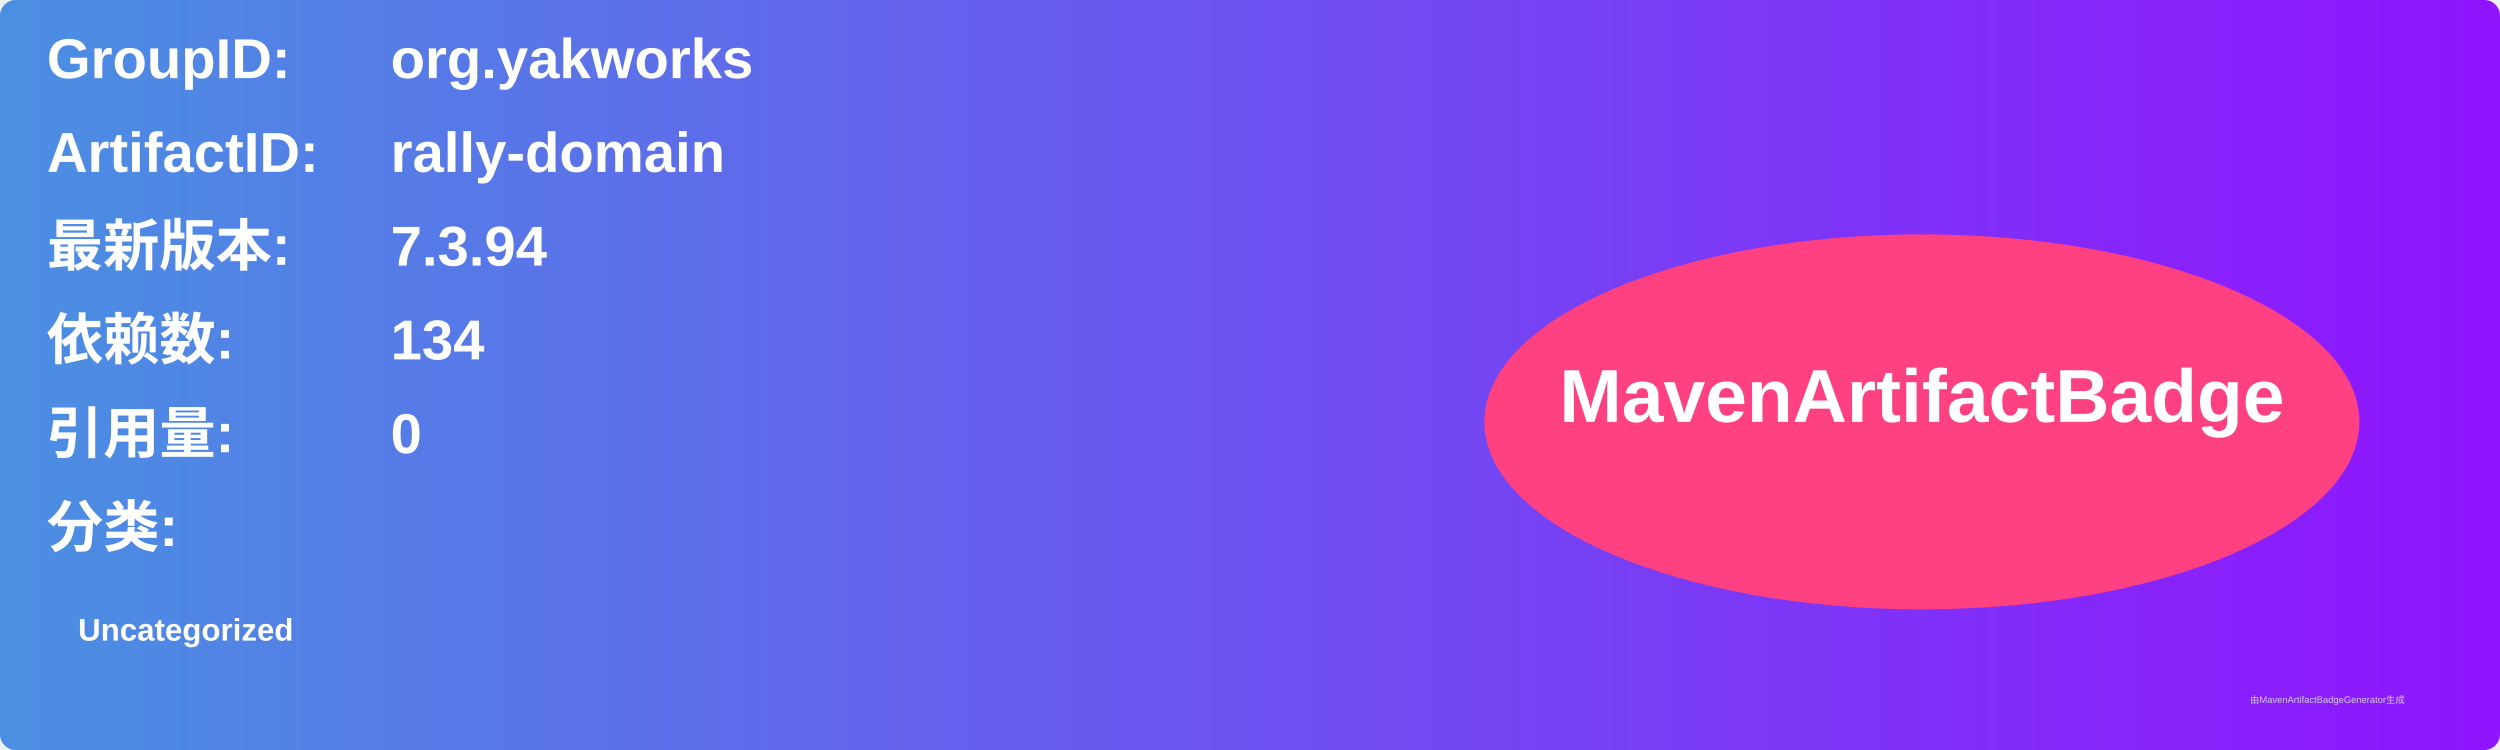
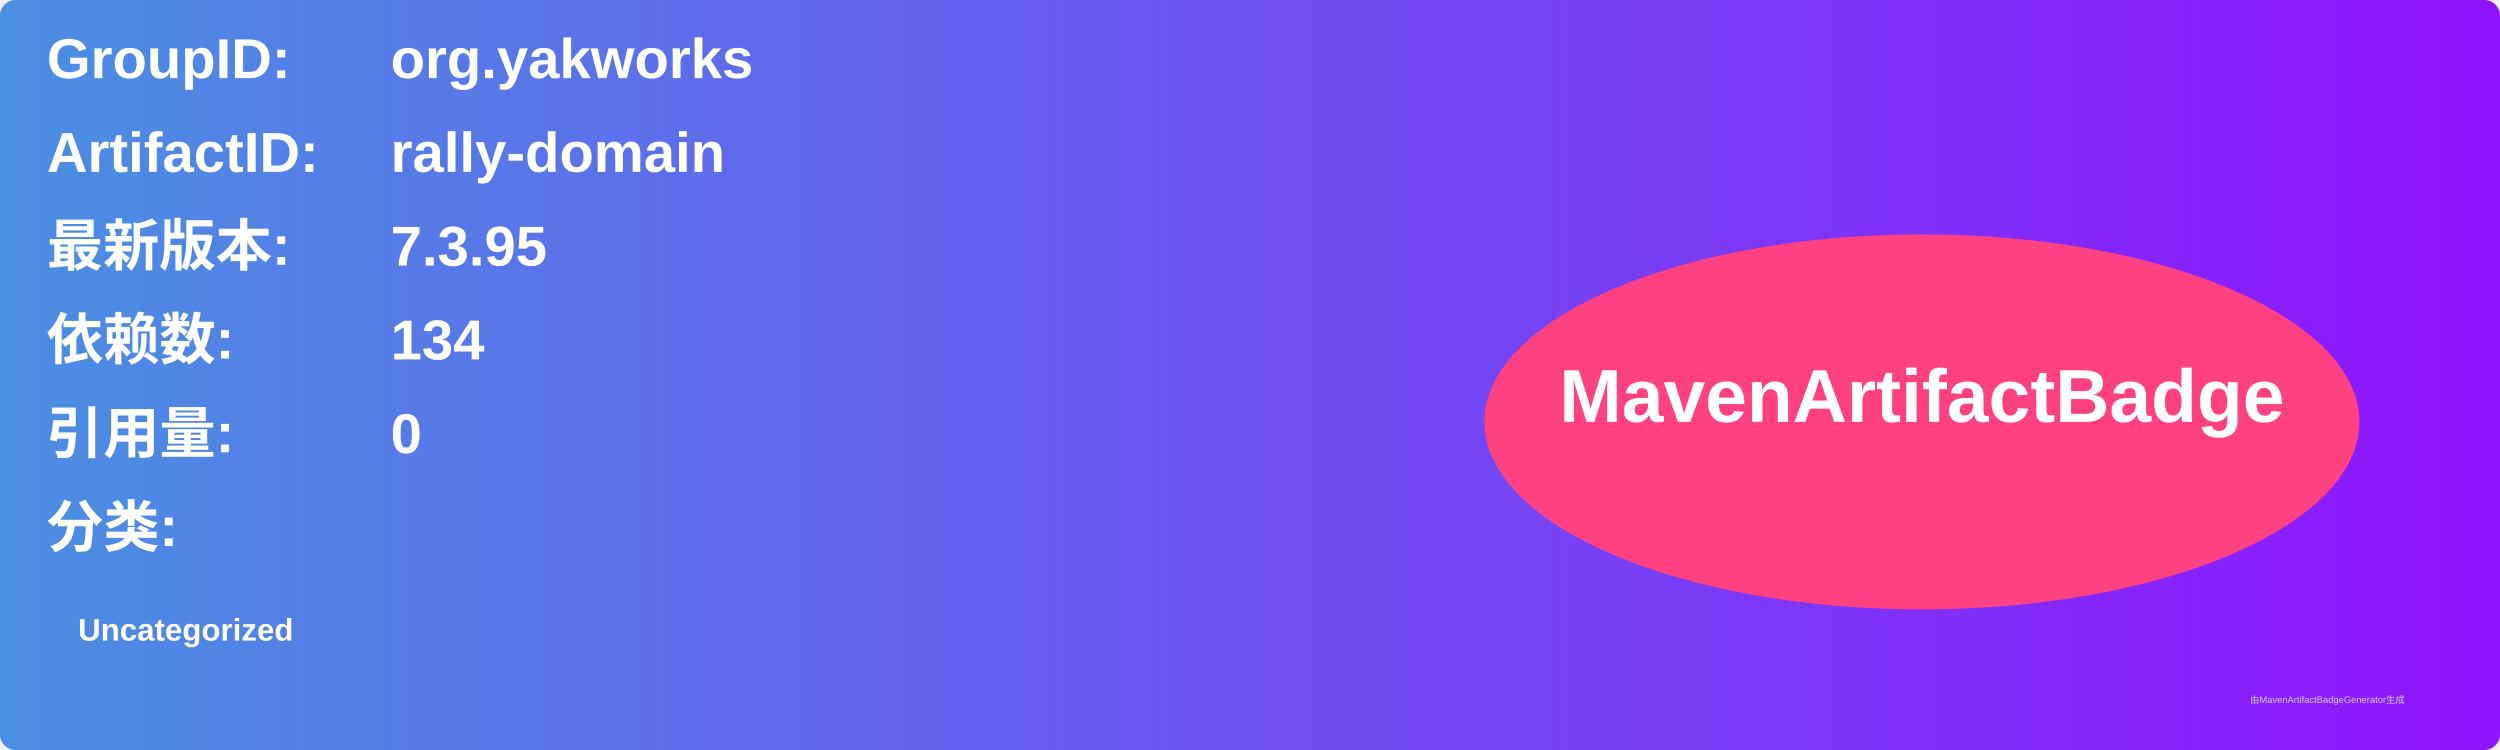
<svg xmlns="http://www.w3.org/2000/svg" width="800" height="240" viewBox="0 0 800 240">
  <linearGradient id="grad" x1="0%" y1="0%" x2="100%" y2="0%">
    <stop offset="0%" stop-color="#4a90e2" />
    <stop offset="100%" stop-color="#9013fe" />
  </linearGradient>
  <rect width="100%" height="100%" rx="5" ry="5" fill="url(#grad)" />
  <g transform="translate(15, 15)">
    <text x="0" y="10" font-family="Arial" font-size="18" fill="white" font-weight="bold" width="260">GroupID:</text>
    <text x="110" y="10" font-family="Arial" font-size="18" fill="white" font-weight="bold" width="460">org.yakworks</text>
    <text x="0" y="40" font-family="Arial" font-size="18" fill="white" font-weight="bold" width="260">ArtifactID:</text>
    <text x="110" y="40" font-family="Arial" font-size="18" fill="white" font-weight="bold" width="460">rally-domain</text>
    <text x="0" y="70" font-family="Arial" font-size="18" fill="white" font-weight="bold">最新版本:</text>
    <text x="110" y="70" font-family="Arial" font-size="18" fill="white" font-weight="bold">
-       <tspan font-weight="bold">7.3.94</tspan>
+       <tspan font-weight="bold">7.3.95</tspan>
    </text>
    <text x="0" y="100" font-family="Arial" font-size="18" fill="white" font-weight="bold">依赖数: </text>
    <text x="110" y="100" font-family="Arial" font-size="18" fill="white">
      <tspan font-weight="bold">134</tspan>
    </text>
    <text x="0" y="130" font-family="Arial" font-size="18" fill="white" font-weight="bold">引用量: </text>
    <text x="110" y="130" font-family="Arial" font-size="18" fill="white">
      <tspan font-weight="bold">0</tspan>
    </text>
    <text x="0" y="160" font-family="Arial" font-size="18" fill="white" font-weight="bold">分类:</text>
    <text x="10" y="190" font-family="Arial" font-size="10" fill="white">
      <tspan font-weight="bold">Uncategorized</tspan>
    </text>
    <ellipse cx="600" cy="120" rx="140" ry="60" fill="#ff4081" />
    <text x="600" y="120" text-anchor="middle" font-family="Arial" font-size="24" fill="white" font-weight="bold">MavenArtifactBadge</text>
  </g>
  <text x="720" y="225" font-family="Arial" font-size="3" fill="#d0d0d0">由MavenArtifactBadgeGenerator生成</text>
</svg>
